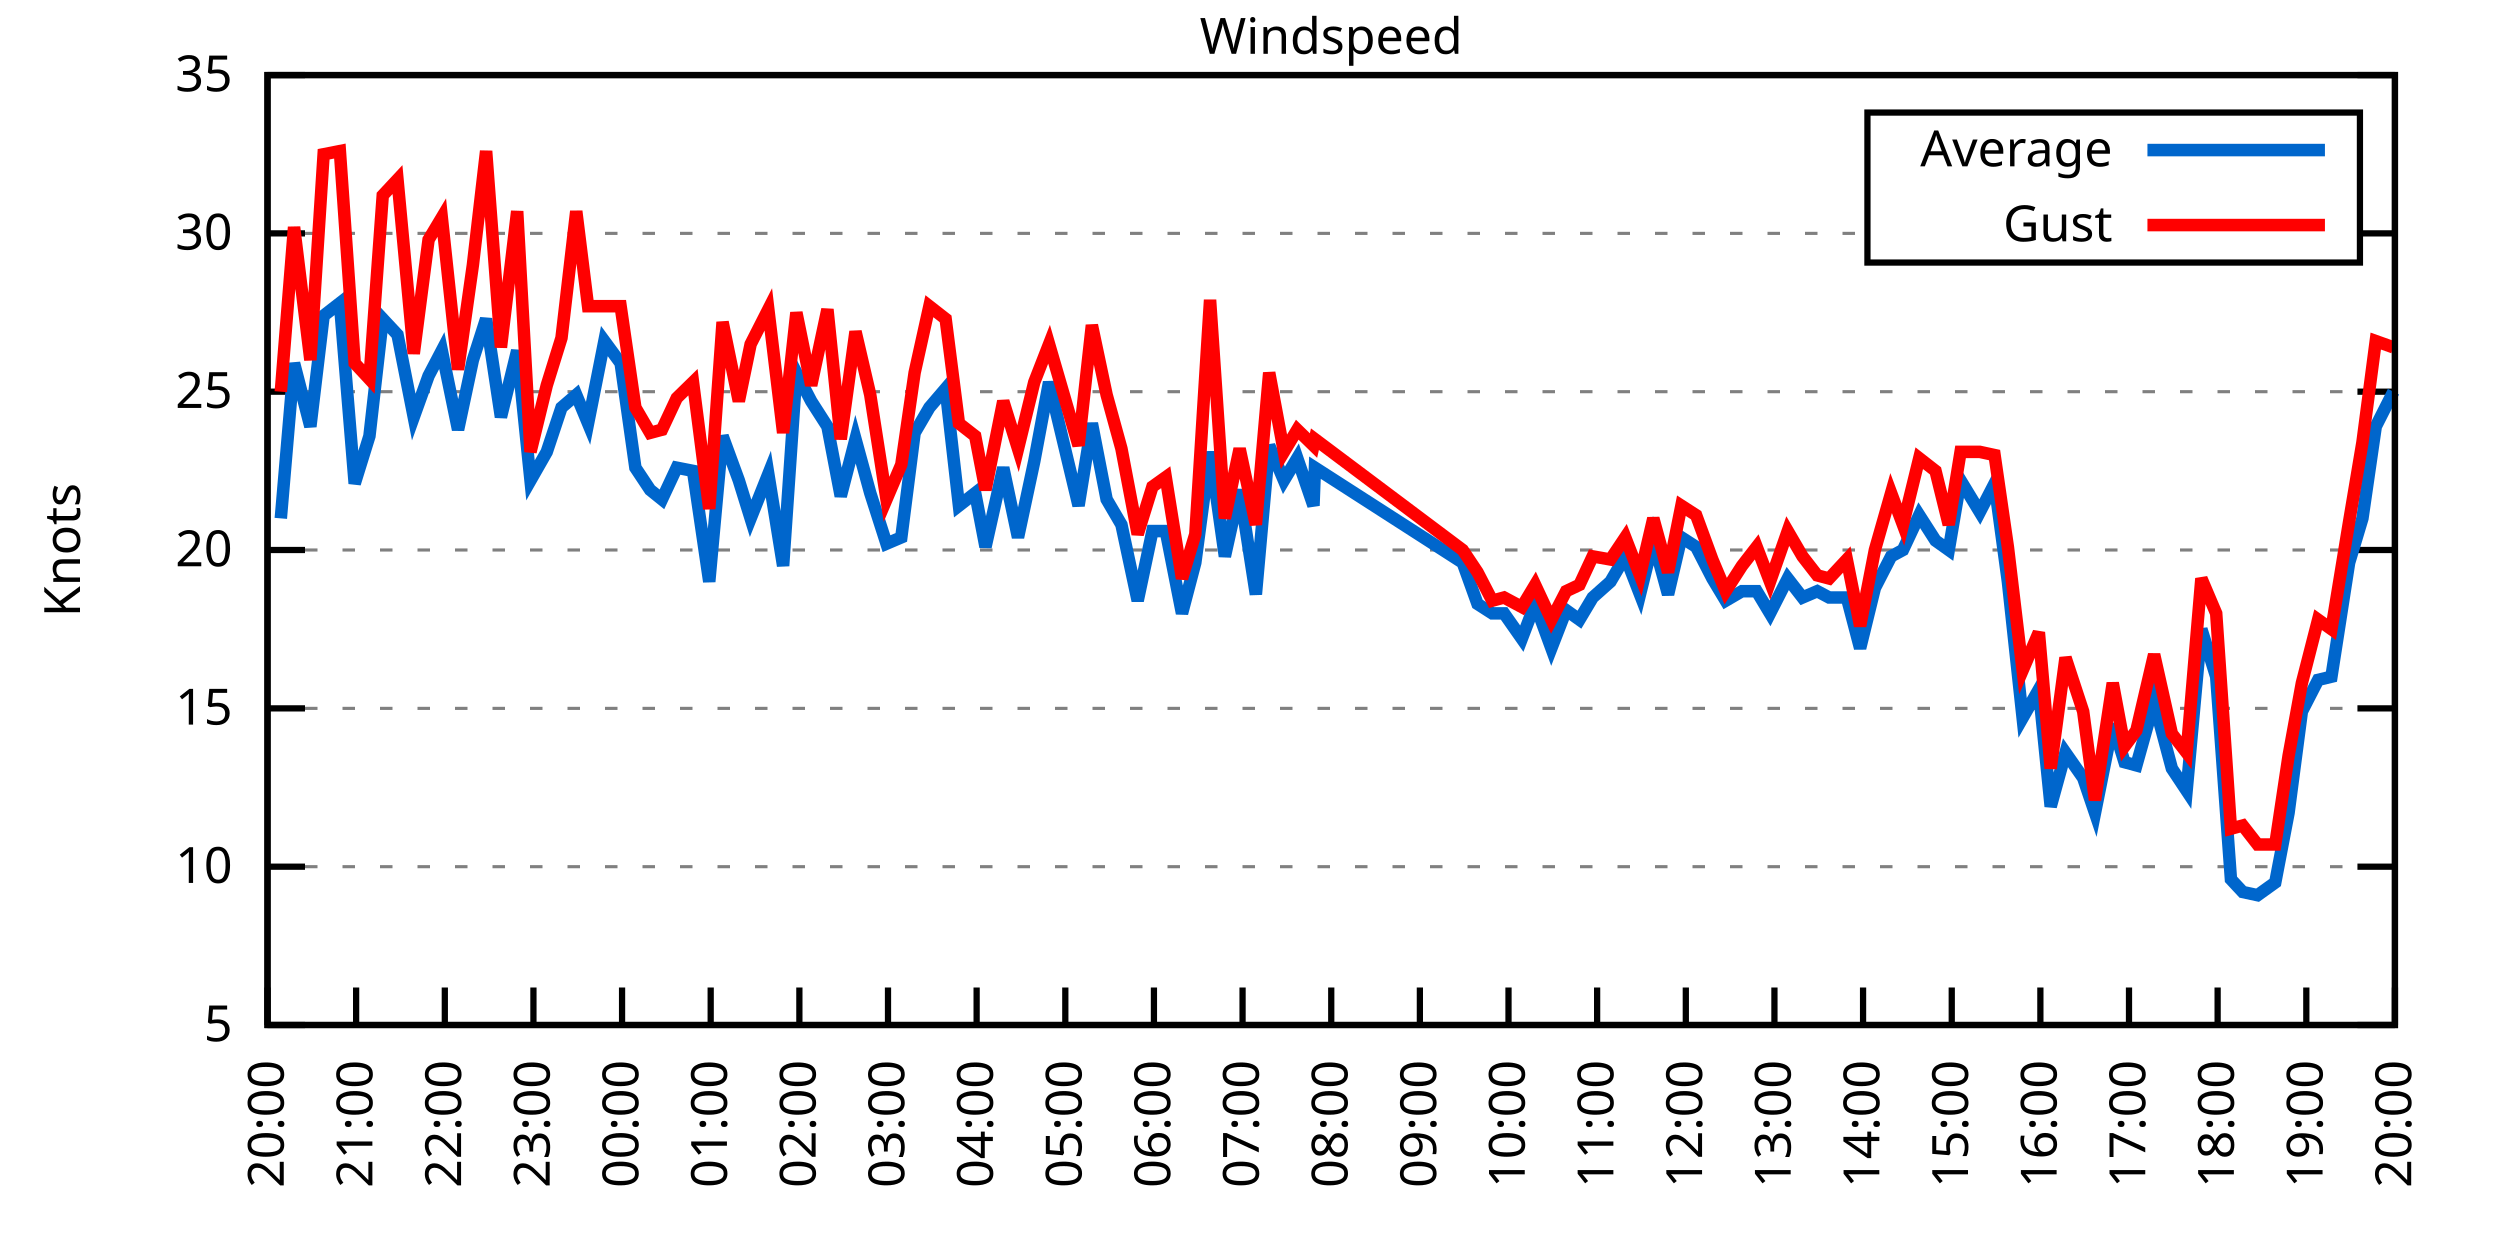
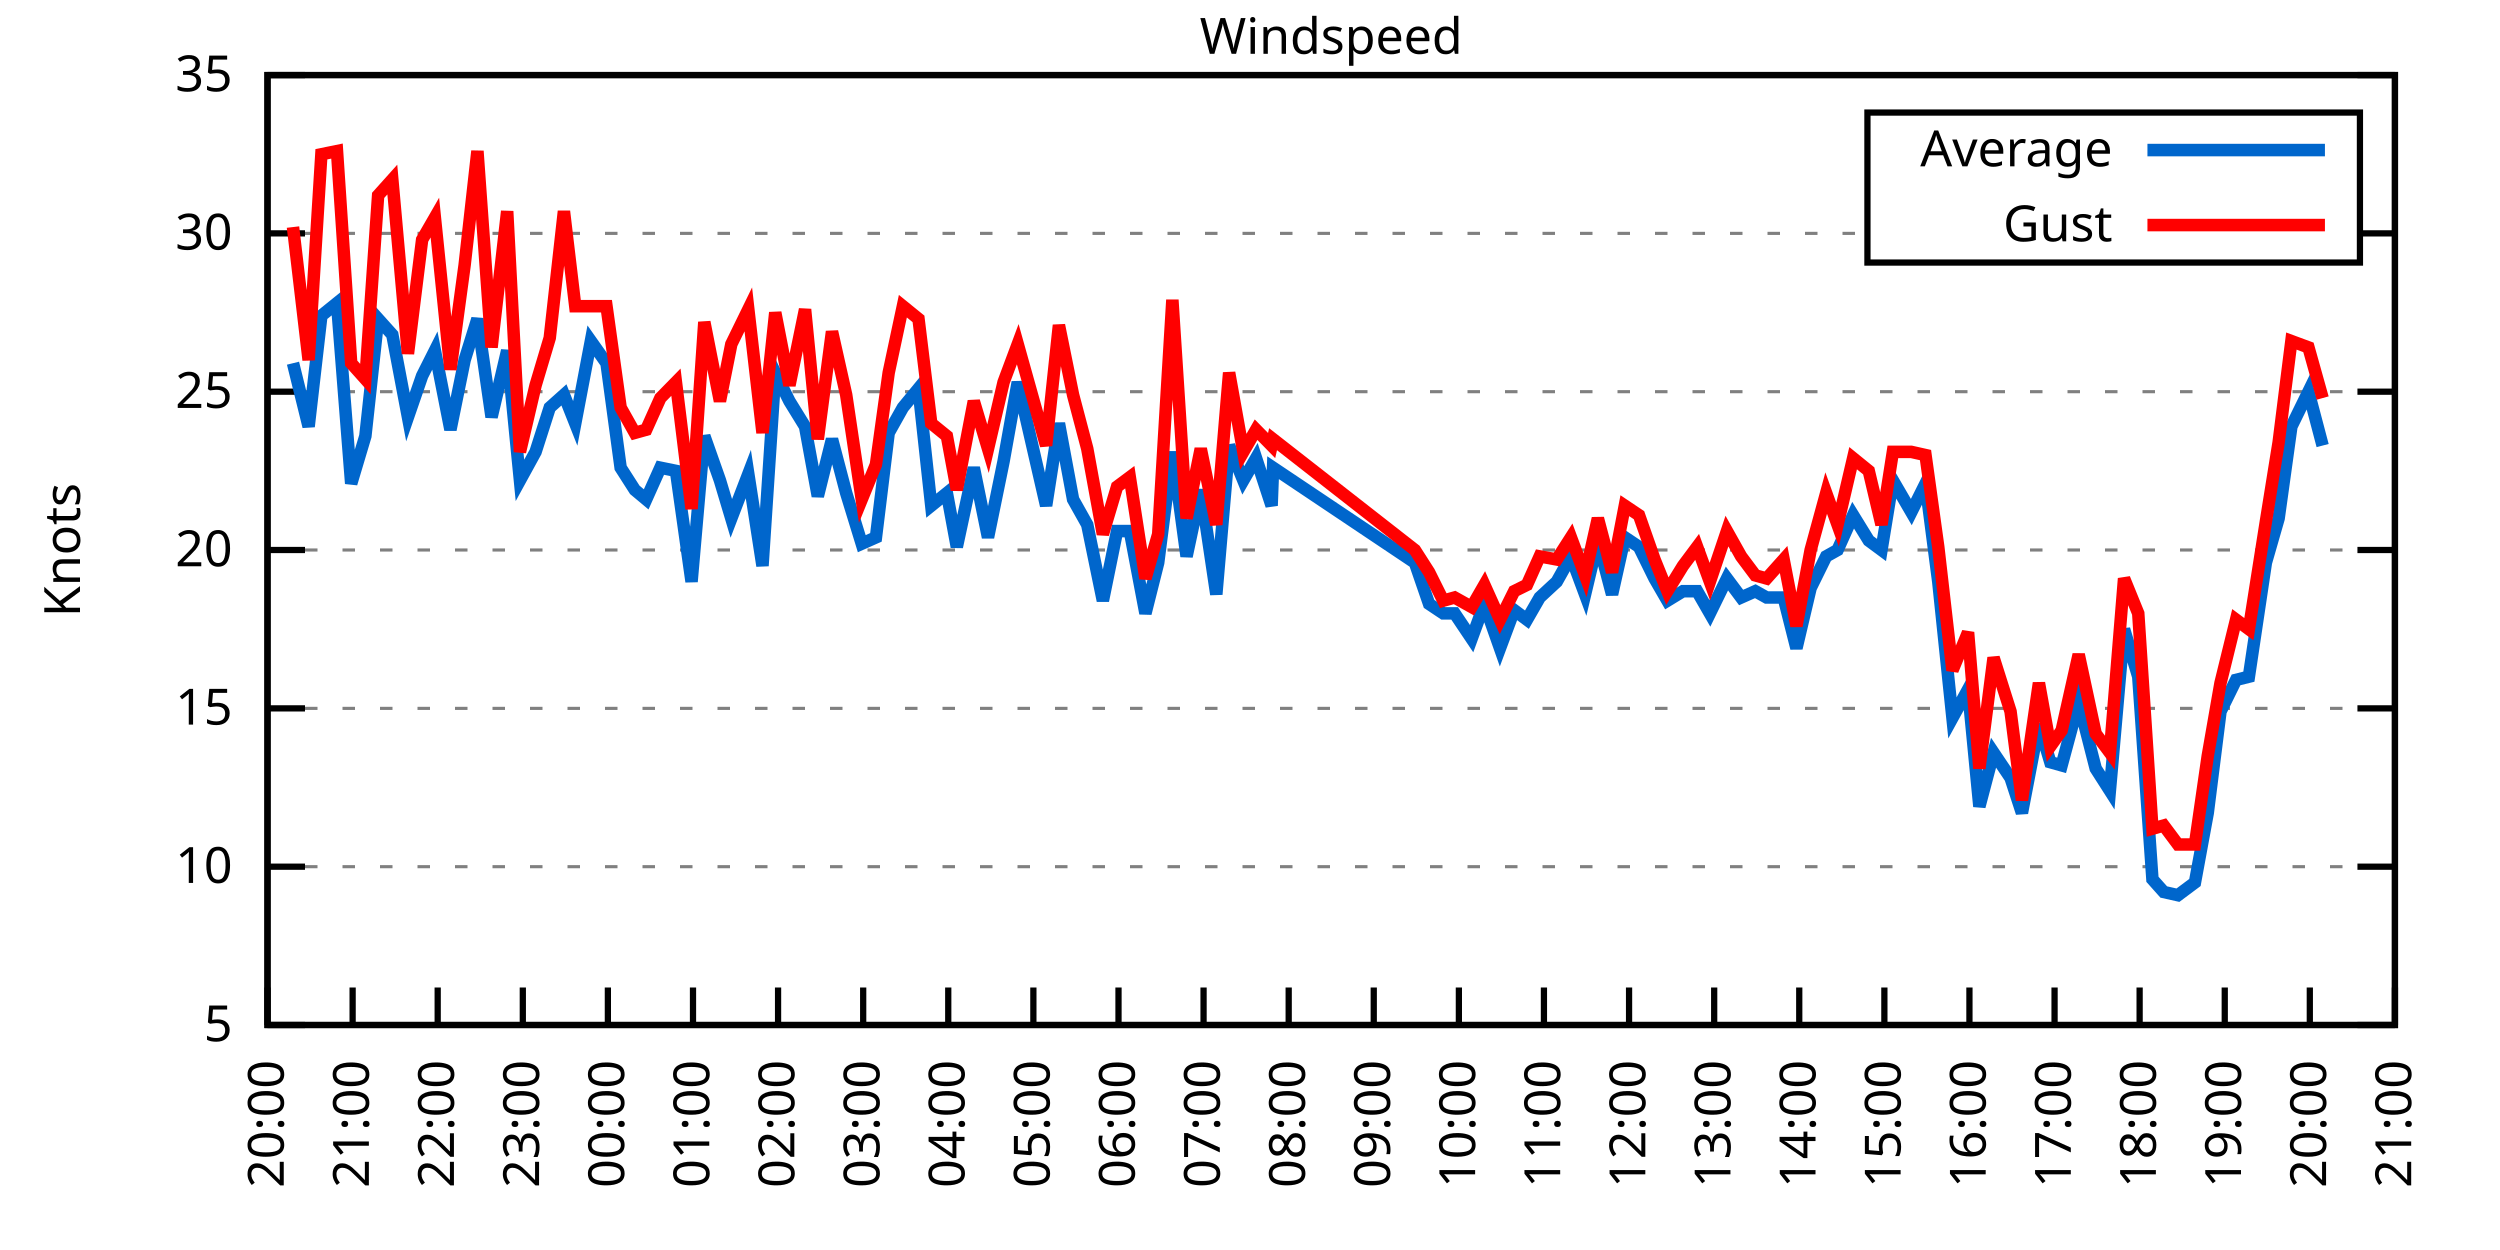
<svg xmlns="http://www.w3.org/2000/svg" xmlns:xlink="http://www.w3.org/1999/xlink" width="400" height="200" viewBox="0 0 400 200">
  <g id="gnuplot_canvas">
    <rect x="0" y="0" width="400" height="200" fill="none" />
    <defs>
      <circle id="gpDot" r="0.5" stroke-width="0.5" stroke="currentColor" />
      <path id="gpPt0" stroke-width="0.333" stroke="currentColor" d="M-1,0 h2 M0,-1 v2" />
      <path id="gpPt1" stroke-width="0.333" stroke="currentColor" d="M-1,-1 L1,1 M1,-1 L-1,1" />
      <path id="gpPt2" stroke-width="0.333" stroke="currentColor" d="M-1,0 L1,0 M0,-1 L0,1 M-1,-1 L1,1 M-1,1 L1,-1" />
      <rect id="gpPt3" stroke-width="0.333" stroke="currentColor" x="-1" y="-1" width="2" height="2" />
      <rect id="gpPt4" stroke-width="0.333" stroke="currentColor" fill="currentColor" x="-1" y="-1" width="2" height="2" />
      <circle id="gpPt5" stroke-width="0.333" stroke="currentColor" cx="0" cy="0" r="1" />
      <use xlink:href="#gpPt5" id="gpPt6" fill="currentColor" stroke="none" />
      <path id="gpPt7" stroke-width="0.333" stroke="currentColor" d="M0,-1.33 L-1.33,0.67 L1.33,0.67 z" />
      <use xlink:href="#gpPt7" id="gpPt8" fill="currentColor" stroke="none" />
      <use xlink:href="#gpPt7" id="gpPt9" stroke="currentColor" transform="rotate(180)" />
      <use xlink:href="#gpPt9" id="gpPt10" fill="currentColor" stroke="none" />
      <use xlink:href="#gpPt3" id="gpPt11" stroke="currentColor" transform="rotate(45)" />
      <use xlink:href="#gpPt11" id="gpPt12" fill="currentColor" stroke="none" />
      <path id="gpPt13" stroke-width="0.333" stroke="currentColor" d="M0,1.330 L1.265,0.411 L0.782,-1.067 L-0.782,-1.076 L-1.265,0.411 z" />
      <use xlink:href="#gpPt13" id="gpPt14" fill="currentColor" stroke="none" />
      <filter id="textbox" filterUnits="objectBoundingBox" x="0" y="0" height="1" width="1">
        <feFlood flood-color="white" flood-opacity="1" result="bgnd" />
        <feComposite in="SourceGraphic" in2="bgnd" operator="atop" />
      </filter>
      <filter id="greybox" filterUnits="objectBoundingBox" x="0" y="0" height="1" width="1">
        <feFlood flood-color="lightgrey" flood-opacity="1" result="grey" />
        <feComposite in="SourceGraphic" in2="grey" operator="atop" />
      </filter>
    </defs>
    <g fill="none" color="white" stroke="currentColor" stroke-width="1.00" stroke-linecap="butt" stroke-linejoin="miter">
</g>
    <g fill="none" color="black" stroke="currentColor" stroke-width="1.00" stroke-linecap="butt" stroke-linejoin="miter">
      <g stroke="none" shape-rendering="crispEdges">
        <polygon fill="rgb(255, 255, 255)" points="42.80,164.00 383.18,164.00 383.18,12.02 42.80,12.02 " />
      </g>
    </g>
    <g fill="none" color="black" stroke="currentColor" stroke-width="1.00" stroke-linecap="butt" stroke-linejoin="miter">
</g>
    <g fill="none" color="black" stroke="black" stroke-width="0.50" stroke-linecap="butt" stroke-linejoin="miter">
</g>
    <g fill="none" color="gray" stroke="currentColor" stroke-width="0.50" stroke-linecap="butt" stroke-linejoin="miter">
      <path stroke="gray" stroke-dasharray="2,4" class="gridline" d="M42.80,164.00 L383.19,164.00  " />
    </g>
    <g fill="none" color="gray" stroke="gray" stroke-width="1.00" stroke-linecap="butt" stroke-linejoin="miter">
</g>
    <g fill="none" color="black" stroke="currentColor" stroke-width="1.00" stroke-linecap="butt" stroke-linejoin="miter">
      <path stroke="black" d="M42.80,164.00 L48.80,164.00 M383.19,164.00 L377.19,164.00  " />
      <g transform="translate(37.20,166.60)" stroke="none" fill="black" font-family="Sans" font-size="8.00" text-anchor="end">
        <text>
          <tspan font-family="Sans"> 5</tspan>
        </text>
      </g>
    </g>
    <g fill="none" color="black" stroke="currentColor" stroke-width="1.00" stroke-linecap="butt" stroke-linejoin="miter">
</g>
    <g fill="none" color="black" stroke="black" stroke-width="0.50" stroke-linecap="butt" stroke-linejoin="miter">
</g>
    <g fill="none" color="gray" stroke="currentColor" stroke-width="0.50" stroke-linecap="butt" stroke-linejoin="miter">
      <path stroke="gray" stroke-dasharray="2,4" class="gridline" d="M42.80,138.67 L383.19,138.67  " />
    </g>
    <g fill="none" color="gray" stroke="gray" stroke-width="1.00" stroke-linecap="butt" stroke-linejoin="miter">
</g>
    <g fill="none" color="black" stroke="currentColor" stroke-width="1.00" stroke-linecap="butt" stroke-linejoin="miter">
      <path stroke="black" d="M42.80,138.67 L48.80,138.67 M383.19,138.67 L377.19,138.67  " />
      <g transform="translate(37.20,141.27)" stroke="none" fill="black" font-family="Sans" font-size="8.00" text-anchor="end">
        <text>
          <tspan font-family="Sans"> 10</tspan>
        </text>
      </g>
    </g>
    <g fill="none" color="black" stroke="currentColor" stroke-width="1.00" stroke-linecap="butt" stroke-linejoin="miter">
</g>
    <g fill="none" color="black" stroke="black" stroke-width="0.50" stroke-linecap="butt" stroke-linejoin="miter">
</g>
    <g fill="none" color="gray" stroke="currentColor" stroke-width="0.50" stroke-linecap="butt" stroke-linejoin="miter">
      <path stroke="gray" stroke-dasharray="2,4" class="gridline" d="M42.80,113.34 L383.19,113.34  " />
    </g>
    <g fill="none" color="gray" stroke="gray" stroke-width="1.00" stroke-linecap="butt" stroke-linejoin="miter">
</g>
    <g fill="none" color="black" stroke="currentColor" stroke-width="1.00" stroke-linecap="butt" stroke-linejoin="miter">
      <path stroke="black" d="M42.80,113.34 L48.80,113.34 M383.19,113.34 L377.19,113.34  " />
      <g transform="translate(37.20,115.94)" stroke="none" fill="black" font-family="Sans" font-size="8.00" text-anchor="end">
        <text>
          <tspan font-family="Sans"> 15</tspan>
        </text>
      </g>
    </g>
    <g fill="none" color="black" stroke="currentColor" stroke-width="1.00" stroke-linecap="butt" stroke-linejoin="miter">
</g>
    <g fill="none" color="black" stroke="black" stroke-width="0.50" stroke-linecap="butt" stroke-linejoin="miter">
</g>
    <g fill="none" color="gray" stroke="currentColor" stroke-width="0.50" stroke-linecap="butt" stroke-linejoin="miter">
      <path stroke="gray" stroke-dasharray="2,4" class="gridline" d="M42.80,88.00 L383.19,88.00  " />
    </g>
    <g fill="none" color="gray" stroke="gray" stroke-width="1.00" stroke-linecap="butt" stroke-linejoin="miter">
</g>
    <g fill="none" color="black" stroke="currentColor" stroke-width="1.00" stroke-linecap="butt" stroke-linejoin="miter">
      <path stroke="black" d="M42.80,88.00 L48.80,88.00 M383.19,88.00 L377.19,88.00  " />
      <g transform="translate(37.20,90.60)" stroke="none" fill="black" font-family="Sans" font-size="8.00" text-anchor="end">
        <text>
          <tspan font-family="Sans"> 20</tspan>
        </text>
      </g>
    </g>
    <g fill="none" color="black" stroke="currentColor" stroke-width="1.00" stroke-linecap="butt" stroke-linejoin="miter">
</g>
    <g fill="none" color="black" stroke="black" stroke-width="0.50" stroke-linecap="butt" stroke-linejoin="miter">
</g>
    <g fill="none" color="gray" stroke="currentColor" stroke-width="0.50" stroke-linecap="butt" stroke-linejoin="miter">
      <path stroke="gray" stroke-dasharray="2,4" class="gridline" d="M42.80,62.67 L383.19,62.67  " />
    </g>
    <g fill="none" color="gray" stroke="gray" stroke-width="1.00" stroke-linecap="butt" stroke-linejoin="miter">
</g>
    <g fill="none" color="black" stroke="currentColor" stroke-width="1.00" stroke-linecap="butt" stroke-linejoin="miter">
      <path stroke="black" d="M42.80,62.67 L48.80,62.67 M383.19,62.67 L377.19,62.67  " />
      <g transform="translate(37.20,65.27)" stroke="none" fill="black" font-family="Sans" font-size="8.00" text-anchor="end">
        <text>
          <tspan font-family="Sans"> 25</tspan>
        </text>
      </g>
    </g>
    <g fill="none" color="black" stroke="currentColor" stroke-width="1.00" stroke-linecap="butt" stroke-linejoin="miter">
</g>
    <g fill="none" color="black" stroke="black" stroke-width="0.50" stroke-linecap="butt" stroke-linejoin="miter">
</g>
    <g fill="none" color="gray" stroke="currentColor" stroke-width="0.50" stroke-linecap="butt" stroke-linejoin="miter">
      <path stroke="gray" stroke-dasharray="2,4" class="gridline" d="M42.80,37.34 L298.79,37.34 M377.59,37.34 L383.19,37.34  " />
    </g>
    <g fill="none" color="gray" stroke="gray" stroke-width="1.00" stroke-linecap="butt" stroke-linejoin="miter">
</g>
    <g fill="none" color="black" stroke="currentColor" stroke-width="1.00" stroke-linecap="butt" stroke-linejoin="miter">
      <path stroke="black" d="M42.80,37.34 L48.80,37.34 M383.19,37.34 L377.19,37.34  " />
      <g transform="translate(37.20,39.94)" stroke="none" fill="black" font-family="Sans" font-size="8.00" text-anchor="end">
        <text>
          <tspan font-family="Sans"> 30</tspan>
        </text>
      </g>
    </g>
    <g fill="none" color="black" stroke="currentColor" stroke-width="1.00" stroke-linecap="butt" stroke-linejoin="miter">
</g>
    <g fill="none" color="black" stroke="black" stroke-width="0.50" stroke-linecap="butt" stroke-linejoin="miter">
</g>
    <g fill="none" color="gray" stroke="currentColor" stroke-width="0.50" stroke-linecap="butt" stroke-linejoin="miter">
      <path stroke="gray" stroke-dasharray="2,4" class="gridline" d="M42.80,12.01 L383.19,12.01  " />
    </g>
    <g fill="none" color="gray" stroke="gray" stroke-width="1.00" stroke-linecap="butt" stroke-linejoin="miter">
</g>
    <g fill="none" color="black" stroke="currentColor" stroke-width="1.00" stroke-linecap="butt" stroke-linejoin="miter">
      <path stroke="black" d="M42.80,12.01 L48.80,12.01 M383.19,12.01 L377.19,12.01  " />
      <g transform="translate(37.20,14.61)" stroke="none" fill="black" font-family="Sans" font-size="8.00" text-anchor="end">
        <text>
          <tspan font-family="Sans"> 35</tspan>
        </text>
      </g>
    </g>
    <g fill="none" color="black" stroke="currentColor" stroke-width="1.00" stroke-linecap="butt" stroke-linejoin="miter">
      <path stroke="black" d="M42.80,164.00 L42.80,158.00  " />
      <g transform="translate(45.40,169.60) rotate(270.00)" stroke="none" fill="black" font-family="Sans" font-size="8.00" text-anchor="end">
        <text>
          <tspan font-family="Sans">20:00</tspan>
        </text>
      </g>
    </g>
    <g fill="none" color="black" stroke="currentColor" stroke-width="1.00" stroke-linecap="butt" stroke-linejoin="miter">
-       <path stroke="black" d="M56.98,164.00 L56.98,158.00  " />
-       <g transform="translate(59.58,169.60) rotate(270.00)" stroke="none" fill="black" font-family="Sans" font-size="8.00" text-anchor="end">
+       <path stroke="black" d="M56.42,164.00 L56.42,158.00  " />
+       <g transform="translate(59.02,169.60) rotate(270.00)" stroke="none" fill="black" font-family="Sans" font-size="8.00" text-anchor="end">
        <text>
          <tspan font-family="Sans">21:00</tspan>
        </text>
      </g>
    </g>
    <g fill="none" color="black" stroke="currentColor" stroke-width="1.00" stroke-linecap="butt" stroke-linejoin="miter">
-       <path stroke="black" d="M71.17,164.00 L71.17,158.00  " />
-       <g transform="translate(73.77,169.60) rotate(270.00)" stroke="none" fill="black" font-family="Sans" font-size="8.00" text-anchor="end">
+       <path stroke="black" d="M70.03,164.00 L70.03,158.00  " />
+       <g transform="translate(72.63,169.60) rotate(270.00)" stroke="none" fill="black" font-family="Sans" font-size="8.00" text-anchor="end">
        <text>
          <tspan font-family="Sans">22:00</tspan>
        </text>
      </g>
    </g>
    <g fill="none" color="black" stroke="currentColor" stroke-width="1.00" stroke-linecap="butt" stroke-linejoin="miter">
-       <path stroke="black" d="M85.35,164.00 L85.35,158.00  " />
-       <g transform="translate(87.95,169.60) rotate(270.00)" stroke="none" fill="black" font-family="Sans" font-size="8.00" text-anchor="end">
+       <path stroke="black" d="M83.65,164.00 L83.65,158.00  " />
+       <g transform="translate(86.25,169.60) rotate(270.00)" stroke="none" fill="black" font-family="Sans" font-size="8.00" text-anchor="end">
        <text>
          <tspan font-family="Sans">23:00</tspan>
        </text>
      </g>
    </g>
    <g fill="none" color="black" stroke="currentColor" stroke-width="1.00" stroke-linecap="butt" stroke-linejoin="miter">
-       <path stroke="black" d="M99.53,164.00 L99.53,158.00  " />
-       <g transform="translate(102.13,169.60) rotate(270.00)" stroke="none" fill="black" font-family="Sans" font-size="8.00" text-anchor="end">
+       <path stroke="black" d="M97.26,164.00 L97.26,158.00  " />
+       <g transform="translate(99.86,169.60) rotate(270.00)" stroke="none" fill="black" font-family="Sans" font-size="8.00" text-anchor="end">
        <text>
          <tspan font-family="Sans">00:00</tspan>
        </text>
      </g>
    </g>
    <g fill="none" color="black" stroke="currentColor" stroke-width="1.00" stroke-linecap="butt" stroke-linejoin="miter">
-       <path stroke="black" d="M113.71,164.00 L113.71,158.00  " />
-       <g transform="translate(116.31,169.60) rotate(270.00)" stroke="none" fill="black" font-family="Sans" font-size="8.00" text-anchor="end">
+       <path stroke="black" d="M110.88,164.00 L110.88,158.00  " />
+       <g transform="translate(113.48,169.60) rotate(270.00)" stroke="none" fill="black" font-family="Sans" font-size="8.00" text-anchor="end">
        <text>
          <tspan font-family="Sans">01:00</tspan>
        </text>
      </g>
    </g>
    <g fill="none" color="black" stroke="currentColor" stroke-width="1.00" stroke-linecap="butt" stroke-linejoin="miter">
-       <path stroke="black" d="M127.90,164.00 L127.90,158.00  " />
-       <g transform="translate(130.50,169.60) rotate(270.00)" stroke="none" fill="black" font-family="Sans" font-size="8.00" text-anchor="end">
+       <path stroke="black" d="M124.49,164.00 L124.49,158.00  " />
+       <g transform="translate(127.09,169.60) rotate(270.00)" stroke="none" fill="black" font-family="Sans" font-size="8.00" text-anchor="end">
        <text>
          <tspan font-family="Sans">02:00</tspan>
        </text>
      </g>
    </g>
    <g fill="none" color="black" stroke="currentColor" stroke-width="1.00" stroke-linecap="butt" stroke-linejoin="miter">
-       <path stroke="black" d="M142.08,164.00 L142.08,158.00  " />
-       <g transform="translate(144.68,169.60) rotate(270.00)" stroke="none" fill="black" font-family="Sans" font-size="8.00" text-anchor="end">
+       <path stroke="black" d="M138.11,164.00 L138.11,158.00  " />
+       <g transform="translate(140.71,169.60) rotate(270.00)" stroke="none" fill="black" font-family="Sans" font-size="8.00" text-anchor="end">
        <text>
          <tspan font-family="Sans">03:00</tspan>
        </text>
      </g>
    </g>
    <g fill="none" color="black" stroke="currentColor" stroke-width="1.00" stroke-linecap="butt" stroke-linejoin="miter">
-       <path stroke="black" d="M156.26,164.00 L156.26,158.00  " />
-       <g transform="translate(158.86,169.60) rotate(270.00)" stroke="none" fill="black" font-family="Sans" font-size="8.00" text-anchor="end">
+       <path stroke="black" d="M151.72,164.00 L151.72,158.00  " />
+       <g transform="translate(154.32,169.60) rotate(270.00)" stroke="none" fill="black" font-family="Sans" font-size="8.00" text-anchor="end">
        <text>
          <tspan font-family="Sans">04:00</tspan>
        </text>
      </g>
    </g>
    <g fill="none" color="black" stroke="currentColor" stroke-width="1.00" stroke-linecap="butt" stroke-linejoin="miter">
-       <path stroke="black" d="M170.45,164.00 L170.45,158.00  " />
-       <g transform="translate(173.05,169.60) rotate(270.00)" stroke="none" fill="black" font-family="Sans" font-size="8.00" text-anchor="end">
+       <path stroke="black" d="M165.34,164.00 L165.34,158.00  " />
+       <g transform="translate(167.94,169.60) rotate(270.00)" stroke="none" fill="black" font-family="Sans" font-size="8.00" text-anchor="end">
        <text>
          <tspan font-family="Sans">05:00</tspan>
        </text>
      </g>
    </g>
    <g fill="none" color="black" stroke="currentColor" stroke-width="1.00" stroke-linecap="butt" stroke-linejoin="miter">
-       <path stroke="black" d="M184.63,164.00 L184.63,158.00  " />
-       <g transform="translate(187.23,169.60) rotate(270.00)" stroke="none" fill="black" font-family="Sans" font-size="8.00" text-anchor="end">
+       <path stroke="black" d="M178.96,164.00 L178.96,158.00  " />
+       <g transform="translate(181.56,169.60) rotate(270.00)" stroke="none" fill="black" font-family="Sans" font-size="8.00" text-anchor="end">
        <text>
          <tspan font-family="Sans">06:00</tspan>
        </text>
      </g>
    </g>
    <g fill="none" color="black" stroke="currentColor" stroke-width="1.00" stroke-linecap="butt" stroke-linejoin="miter">
-       <path stroke="black" d="M198.81,164.00 L198.81,158.00  " />
-       <g transform="translate(201.41,169.60) rotate(270.00)" stroke="none" fill="black" font-family="Sans" font-size="8.00" text-anchor="end">
+       <path stroke="black" d="M192.57,164.00 L192.57,158.00  " />
+       <g transform="translate(195.17,169.60) rotate(270.00)" stroke="none" fill="black" font-family="Sans" font-size="8.00" text-anchor="end">
        <text>
          <tspan font-family="Sans">07:00</tspan>
        </text>
      </g>
    </g>
    <g fill="none" color="black" stroke="currentColor" stroke-width="1.00" stroke-linecap="butt" stroke-linejoin="miter">
-       <path stroke="black" d="M213.00,164.00 L213.00,158.00  " />
-       <g transform="translate(215.60,169.60) rotate(270.00)" stroke="none" fill="black" font-family="Sans" font-size="8.00" text-anchor="end">
+       <path stroke="black" d="M206.19,164.00 L206.19,158.00  " />
+       <g transform="translate(208.79,169.60) rotate(270.00)" stroke="none" fill="black" font-family="Sans" font-size="8.00" text-anchor="end">
        <text>
          <tspan font-family="Sans">08:00</tspan>
        </text>
      </g>
    </g>
    <g fill="none" color="black" stroke="currentColor" stroke-width="1.00" stroke-linecap="butt" stroke-linejoin="miter">
-       <path stroke="black" d="M227.18,164.00 L227.18,158.00  " />
-       <g transform="translate(229.78,169.60) rotate(270.00)" stroke="none" fill="black" font-family="Sans" font-size="8.00" text-anchor="end">
+       <path stroke="black" d="M219.80,164.00 L219.80,158.00  " />
+       <g transform="translate(222.40,169.60) rotate(270.00)" stroke="none" fill="black" font-family="Sans" font-size="8.00" text-anchor="end">
        <text>
          <tspan font-family="Sans">09:00</tspan>
        </text>
      </g>
    </g>
    <g fill="none" color="black" stroke="currentColor" stroke-width="1.00" stroke-linecap="butt" stroke-linejoin="miter">
-       <path stroke="black" d="M241.36,164.00 L241.36,158.00  " />
-       <g transform="translate(243.96,169.60) rotate(270.00)" stroke="none" fill="black" font-family="Sans" font-size="8.00" text-anchor="end">
+       <path stroke="black" d="M233.42,164.00 L233.42,158.00  " />
+       <g transform="translate(236.02,169.60) rotate(270.00)" stroke="none" fill="black" font-family="Sans" font-size="8.00" text-anchor="end">
        <text>
          <tspan font-family="Sans">10:00</tspan>
        </text>
      </g>
    </g>
    <g fill="none" color="black" stroke="currentColor" stroke-width="1.00" stroke-linecap="butt" stroke-linejoin="miter">
-       <path stroke="black" d="M255.54,164.00 L255.54,158.00  " />
-       <g transform="translate(258.14,169.60) rotate(270.00)" stroke="none" fill="black" font-family="Sans" font-size="8.00" text-anchor="end">
+       <path stroke="black" d="M247.03,164.00 L247.03,158.00  " />
+       <g transform="translate(249.63,169.60) rotate(270.00)" stroke="none" fill="black" font-family="Sans" font-size="8.00" text-anchor="end">
        <text>
          <tspan font-family="Sans">11:00</tspan>
        </text>
      </g>
    </g>
    <g fill="none" color="black" stroke="currentColor" stroke-width="1.00" stroke-linecap="butt" stroke-linejoin="miter">
-       <path stroke="black" d="M269.73,164.00 L269.73,158.00  " />
-       <g transform="translate(272.33,169.60) rotate(270.00)" stroke="none" fill="black" font-family="Sans" font-size="8.00" text-anchor="end">
+       <path stroke="black" d="M260.65,164.00 L260.65,158.00  " />
+       <g transform="translate(263.25,169.60) rotate(270.00)" stroke="none" fill="black" font-family="Sans" font-size="8.00" text-anchor="end">
        <text>
          <tspan font-family="Sans">12:00</tspan>
        </text>
      </g>
    </g>
    <g fill="none" color="black" stroke="currentColor" stroke-width="1.00" stroke-linecap="butt" stroke-linejoin="miter">
-       <path stroke="black" d="M283.91,164.00 L283.91,158.00  " />
-       <g transform="translate(286.51,169.60) rotate(270.00)" stroke="none" fill="black" font-family="Sans" font-size="8.00" text-anchor="end">
+       <path stroke="black" d="M274.27,164.00 L274.27,158.00  " />
+       <g transform="translate(276.87,169.60) rotate(270.00)" stroke="none" fill="black" font-family="Sans" font-size="8.00" text-anchor="end">
        <text>
          <tspan font-family="Sans">13:00</tspan>
        </text>
      </g>
    </g>
    <g fill="none" color="black" stroke="currentColor" stroke-width="1.00" stroke-linecap="butt" stroke-linejoin="miter">
-       <path stroke="black" d="M298.09,164.00 L298.09,158.00  " />
-       <g transform="translate(300.69,169.60) rotate(270.00)" stroke="none" fill="black" font-family="Sans" font-size="8.00" text-anchor="end">
+       <path stroke="black" d="M287.88,164.00 L287.88,158.00  " />
+       <g transform="translate(290.48,169.60) rotate(270.00)" stroke="none" fill="black" font-family="Sans" font-size="8.00" text-anchor="end">
        <text>
          <tspan font-family="Sans">14:00</tspan>
        </text>
      </g>
    </g>
    <g fill="none" color="black" stroke="currentColor" stroke-width="1.00" stroke-linecap="butt" stroke-linejoin="miter">
-       <path stroke="black" d="M312.28,164.00 L312.28,158.00  " />
-       <g transform="translate(314.88,169.60) rotate(270.00)" stroke="none" fill="black" font-family="Sans" font-size="8.00" text-anchor="end">
+       <path stroke="black" d="M301.50,164.00 L301.50,158.00  " />
+       <g transform="translate(304.10,169.60) rotate(270.00)" stroke="none" fill="black" font-family="Sans" font-size="8.00" text-anchor="end">
        <text>
          <tspan font-family="Sans">15:00</tspan>
        </text>
      </g>
    </g>
    <g fill="none" color="black" stroke="currentColor" stroke-width="1.00" stroke-linecap="butt" stroke-linejoin="miter">
-       <path stroke="black" d="M326.46,164.00 L326.46,158.00  " />
-       <g transform="translate(329.06,169.60) rotate(270.00)" stroke="none" fill="black" font-family="Sans" font-size="8.00" text-anchor="end">
+       <path stroke="black" d="M315.11,164.00 L315.11,158.00  " />
+       <g transform="translate(317.71,169.60) rotate(270.00)" stroke="none" fill="black" font-family="Sans" font-size="8.00" text-anchor="end">
        <text>
          <tspan font-family="Sans">16:00</tspan>
        </text>
      </g>
    </g>
    <g fill="none" color="black" stroke="currentColor" stroke-width="1.00" stroke-linecap="butt" stroke-linejoin="miter">
-       <path stroke="black" d="M340.64,164.00 L340.64,158.00  " />
-       <g transform="translate(343.24,169.60) rotate(270.00)" stroke="none" fill="black" font-family="Sans" font-size="8.00" text-anchor="end">
+       <path stroke="black" d="M328.73,164.00 L328.73,158.00  " />
+       <g transform="translate(331.33,169.60) rotate(270.00)" stroke="none" fill="black" font-family="Sans" font-size="8.00" text-anchor="end">
        <text>
          <tspan font-family="Sans">17:00</tspan>
        </text>
      </g>
    </g>
    <g fill="none" color="black" stroke="currentColor" stroke-width="1.00" stroke-linecap="butt" stroke-linejoin="miter">
-       <path stroke="black" d="M354.82,164.00 L354.82,158.00  " />
-       <g transform="translate(357.42,169.60) rotate(270.00)" stroke="none" fill="black" font-family="Sans" font-size="8.00" text-anchor="end">
+       <path stroke="black" d="M342.34,164.00 L342.34,158.00  " />
+       <g transform="translate(344.94,169.60) rotate(270.00)" stroke="none" fill="black" font-family="Sans" font-size="8.00" text-anchor="end">
        <text>
          <tspan font-family="Sans">18:00</tspan>
        </text>
      </g>
    </g>
    <g fill="none" color="black" stroke="currentColor" stroke-width="1.00" stroke-linecap="butt" stroke-linejoin="miter">
-       <path stroke="black" d="M369.01,164.00 L369.01,158.00  " />
-       <g transform="translate(371.61,169.60) rotate(270.00)" stroke="none" fill="black" font-family="Sans" font-size="8.00" text-anchor="end">
+       <path stroke="black" d="M355.96,164.00 L355.96,158.00  " />
+       <g transform="translate(358.56,169.60) rotate(270.00)" stroke="none" fill="black" font-family="Sans" font-size="8.00" text-anchor="end">
        <text>
          <tspan font-family="Sans">19:00</tspan>
+         </text>
+       </g>
+     </g>
+     <g fill="none" color="black" stroke="currentColor" stroke-width="1.00" stroke-linecap="butt" stroke-linejoin="miter">
+       <path stroke="black" d="M369.57,164.00 L369.57,158.00  " />
+       <g transform="translate(372.17,169.60) rotate(270.00)" stroke="none" fill="black" font-family="Sans" font-size="8.00" text-anchor="end">
+         <text>
+           <tspan font-family="Sans">20:00</tspan>
        </text>
      </g>
    </g>
    <g fill="none" color="black" stroke="currentColor" stroke-width="1.00" stroke-linecap="butt" stroke-linejoin="miter">
      <path stroke="black" d="M383.19,164.00 L383.19,158.00  " />
      <g transform="translate(385.79,169.60) rotate(270.00)" stroke="none" fill="black" font-family="Sans" font-size="8.00" text-anchor="end">
        <text>
-           <tspan font-family="Sans">20:00</tspan>
+           <tspan font-family="Sans">21:00</tspan>
        </text>
      </g>
    </g>
    <g fill="none" color="black" stroke="currentColor" stroke-width="1.00" stroke-linecap="butt" stroke-linejoin="miter">
</g>
    <g fill="none" color="black" stroke="currentColor" stroke-width="1.00" stroke-linecap="butt" stroke-linejoin="miter">
      <path stroke="black" d="M42.80,12.01 L42.80,164.00 L383.19,164.00 L383.19,12.01 L42.80,12.01 Z  " />
    </g>
    <g fill="none" color="black" stroke="currentColor" stroke-width="1.00" stroke-linecap="butt" stroke-linejoin="miter">
</g>
    <g fill="none" color="black" stroke="currentColor" stroke-width="1.00" stroke-linecap="butt" stroke-linejoin="miter">
      <path stroke="black" d="M298.79,42.01 L298.79,18.01 L377.59,18.01 L377.59,42.01 L298.79,42.01 Z  " />
    </g>
    <g id="Windspeed_plot_1">
      <g fill="none" color="white" stroke="black" stroke-width="2.00" stroke-linecap="butt" stroke-linejoin="miter">
</g>
      <g fill="none" color="black" stroke="currentColor" stroke-width="2.00" stroke-linecap="butt" stroke-linejoin="miter">
        <g transform="translate(337.99,26.61)" stroke="none" fill="black" font-family="Sans" font-size="8.00" text-anchor="end">
          <text>
            <tspan font-family="Sans">Average</tspan>
          </text>
        </g>
      </g>
      <g fill="none" color="black" stroke="currentColor" stroke-width="2.00" stroke-linecap="butt" stroke-linejoin="miter">
-         <path stroke="rgb(  0, 102, 204)" d="M343.59,24.01 L371.99,24.01 M44.93,82.94 L47.05,58.11 L49.66,68.25 L51.78,50.51 L54.38,48.49 L56.75,77.37   L59.11,69.77 L61.24,51.02 L63.60,53.55 L66.20,66.73 L68.57,60.14 L70.69,56.09 L73.29,68.75 L75.66,57.61   L77.78,51.02 L80.15,66.73 L82.75,56.09 L84.88,76.86 L87.48,72.30 L89.84,65.21 L92.20,63.18 L94.09,67.74   L96.70,54.57 L99.30,58.11 L101.66,74.83 L104.02,78.38 L105.91,79.90 L108.28,74.83 L110.88,75.34 L113.48,93.07   L115.61,69.77 L118.21,76.86 L120.10,82.94 L122.93,75.85 L125.30,90.54 L127.42,59.63 L129.79,64.19 L132.39,68.25   L134.52,79.39 L136.88,70.27 L139.24,78.89 L141.84,86.99 L144.21,85.98 L146.34,69.26 L148.70,65.21 L151.30,62.17   L153.43,80.91 L156.03,78.89 L157.68,87.50 L160.52,74.83 L162.88,85.98 L165.48,73.82 L167.85,61.15 L172.57,80.91   L174.70,67.74 L177.06,79.90 L179.43,83.95 L182.03,96.11 L184.39,84.97 L186.52,84.97 L189.12,98.14 L191.25,90.03   L193.61,72.30 L195.98,89.02 L198.34,78.38 L200.94,95.10 L203.07,71.29 L205.43,76.86 L207.56,73.31 L210.16,80.91   L210.39,74.83 L234.03,90.03 L236.40,96.62 L238.76,98.14 L240.65,98.14 L243.49,102.19 L245.62,96.62 L248.22,103.71   L250.58,97.63 L252.71,99.15 L254.83,95.60 L257.67,93.07 L260.04,89.02 L262.40,95.10 L264.53,86.49 L266.89,95.10   L269.02,85.98 L271.38,87.50 L273.98,92.56 L276.11,96.11 L278.71,94.59 L281.07,94.59 L283.20,98.14 L286.04,92.56   L288.40,95.60 L290.76,94.59 L292.66,95.60 L295.49,95.60 L297.62,103.71 L299.98,94.08 L302.58,89.02 L304.47,88.00   L307.08,82.43 L309.68,86.49 L311.80,88.00 L313.69,76.86 L316.77,81.93 L319.13,77.37 L321.26,93.07 L323.62,114.86   L326.22,110.30 L328.11,129.04 L330.48,120.43 L333.31,124.48 L335.20,130.06 L338.04,115.87 L339.93,121.95 L341.82,122.46   L344.66,112.32 L347.50,122.96 L349.86,126.51 L352.22,100.67 L354.59,108.27 L356.95,140.69 L358.84,142.72 L361.21,143.23   L364.04,141.20 L366.17,130.06 L368.30,113.84 L370.90,108.78 L373.03,108.27 L375.86,90.03 L377.99,82.94 L380.12,68.25   L382.95,62.67  " />
+         <path stroke="rgb(  0, 102, 204)" d="M343.59,24.01 L371.99,24.01 M46.88,58.11 L49.38,68.25 L51.42,50.51 L53.92,48.49 L56.19,77.37 L58.46,69.77   L60.50,51.02 L62.77,53.55 L65.27,66.73 L67.54,60.14 L69.58,56.09 L72.07,68.75 L74.34,57.61 L76.39,51.02   L78.65,66.73 L81.15,56.09 L83.19,76.86 L85.69,72.30 L87.96,65.21 L90.23,63.18 L92.04,67.74 L94.54,54.57   L97.04,58.11 L99.30,74.83 L101.57,78.38 L103.39,79.90 L105.66,74.83 L108.15,75.34 L110.65,93.07 L112.69,69.77   L115.19,76.86 L117.01,82.94 L119.73,75.85 L122.00,90.54 L124.04,59.63 L126.31,64.19 L128.81,68.25 L130.85,79.39   L133.12,70.27 L135.39,78.89 L137.88,86.99 L140.15,85.98 L142.19,69.26 L144.46,65.21 L146.96,62.17 L149.00,80.91   L151.50,78.89 L153.09,87.50 L155.81,74.83 L158.08,85.98 L160.57,73.82 L162.84,61.15 L167.38,80.91 L169.43,67.74   L171.69,79.90 L173.96,83.95 L176.46,96.11 L178.73,84.97 L180.77,84.97 L183.27,98.14 L185.31,90.03 L187.58,72.30   L189.85,89.02 L192.12,78.38 L194.61,95.10 L196.66,71.29 L198.93,76.86 L200.97,73.31 L203.46,80.91 L203.69,74.83   L226.38,90.03 L228.65,96.62 L230.92,98.14 L232.74,98.14 L235.46,102.19 L237.50,96.62 L240.00,103.71 L242.27,97.63   L244.31,99.15 L246.35,95.60 L249.08,93.07 L251.35,89.02 L253.61,95.10 L255.66,86.49 L257.93,95.10 L259.97,85.98   L262.24,87.50 L264.73,92.56 L266.78,96.11 L269.27,94.59 L271.54,94.59 L273.58,98.14 L276.31,92.56 L278.58,95.60   L280.85,94.59 L282.66,95.60 L285.38,95.60 L287.43,103.71 L289.70,94.08 L292.19,89.02 L294.01,88.00 L296.50,82.43   L299.00,86.49 L301.04,88.00 L302.86,76.86 L305.81,81.93 L308.08,77.37 L310.12,93.07 L312.39,114.86 L314.89,110.30   L316.70,129.04 L318.97,120.43 L321.69,124.48 L323.51,130.06 L326.23,115.87 L328.05,121.95 L329.86,122.46 L332.59,112.32   L335.31,122.96 L337.58,126.51 L339.85,100.67 L342.12,108.27 L344.39,140.69 L346.20,142.72 L348.47,143.23 L351.19,141.20   L353.24,130.06 L355.28,113.84 L357.77,108.78 L359.82,108.27 L362.54,90.03 L364.58,82.94 L366.62,68.25 L369.35,62.67   L371.62,71.29  " />
      </g>
    </g>
    <g id="Windspeed_plot_2">
      <g fill="none" color="black" stroke="currentColor" stroke-width="2.00" stroke-linecap="butt" stroke-linejoin="miter">
        <g transform="translate(337.99,38.61)" stroke="none" fill="black" font-family="Sans" font-size="8.00" text-anchor="end">
          <text>
            <tspan font-family="Sans">Gust</tspan>
          </text>
        </g>
      </g>
      <g fill="none" color="black" stroke="currentColor" stroke-width="2.00" stroke-linecap="butt" stroke-linejoin="miter">
-         <path stroke="rgb(255,   0,   0)" d="M343.59,36.01 L371.99,36.01 M44.93,62.67 L47.05,36.33 L49.66,57.61 L51.78,24.68 L54.38,24.17 L56.75,58.11   L59.11,60.65 L61.24,31.26 L63.60,28.73 L66.20,56.59 L68.57,38.35 L70.69,34.81 L73.29,59.13 L75.66,42.41   L77.78,24.17 L80.15,55.58 L82.75,33.80 L84.88,72.30 L87.48,61.66 L89.84,54.06 L92.20,33.80 L94.09,48.99   L96.70,48.99 L99.30,48.99 L101.66,65.21 L104.02,69.26 L105.91,68.75 L108.28,63.69 L110.88,61.15 L113.48,81.42   L115.61,51.53 L118.21,64.19 L120.10,55.07 L122.93,49.50 L125.30,69.26 L127.42,50.01 L129.79,61.66 L132.39,49.50   L134.52,70.27 L136.88,53.05 L139.24,63.18 L141.84,79.90 L144.21,74.33 L146.34,59.63 L148.70,48.99 L151.30,51.02   L153.43,67.74 L156.03,69.77 L157.68,78.38 L160.52,64.19 L162.88,71.79 L165.48,61.15 L167.85,55.07 L172.57,71.29   L174.70,52.03 L177.06,63.18 L179.43,71.79 L182.03,85.47 L184.39,77.87 L186.52,76.35 L189.12,92.56 L191.25,85.47   L193.61,47.98 L195.98,82.94 L198.34,71.79 L200.94,83.95 L203.07,59.63 L205.43,72.30 L207.56,68.75 L210.16,71.29   L210.39,70.27 L234.03,88.00 L236.40,91.55 L238.76,96.11 L240.65,95.60 L243.49,97.12 L245.62,93.58 L248.22,99.15   L250.58,94.59 L252.71,93.58 L254.83,89.02 L257.67,89.52 L260.04,85.98 L262.40,92.06 L264.53,82.94 L266.89,91.55   L269.02,80.91 L271.38,82.43 L273.98,89.52 L276.11,94.59 L278.71,90.54 L281.07,87.50 L283.20,93.07 L286.04,84.97   L288.40,89.02 L290.76,92.06 L292.66,92.56 L295.49,89.52 L297.62,100.16 L299.98,88.00 L302.58,78.89 L304.47,83.95   L307.08,73.31 L309.68,75.34 L311.80,83.95 L313.69,72.30 L316.77,72.30 L319.13,72.81 L321.26,87.50 L323.62,107.26   L326.22,101.18 L328.11,122.96 L330.48,105.23 L333.31,113.84 L335.20,128.03 L338.04,109.28 L339.93,119.42 L341.82,116.88   L344.66,104.72 L347.50,117.39 L349.86,120.43 L352.22,92.56 L354.59,98.14 L356.95,132.59 L358.84,132.08 L361.21,135.12   L364.04,135.12 L366.17,120.94 L368.30,109.28 L370.90,99.15 L373.03,100.67 L375.86,83.45 L377.99,70.78 L380.12,54.57   L382.95,55.58  " />
+         <path stroke="rgb(255,   0,   0)" d="M343.59,36.01 L371.99,36.01 M46.88,36.33 L49.38,57.61 L51.42,24.68 L53.92,24.17 L56.19,58.11 L58.46,60.65   L60.50,31.26 L62.77,28.73 L65.27,56.59 L67.54,38.35 L69.58,34.81 L72.07,59.13 L74.34,42.41 L76.39,24.17   L78.65,55.58 L81.15,33.80 L83.19,72.30 L85.69,61.66 L87.96,54.06 L90.23,33.80 L92.04,48.99 L94.54,48.99   L97.04,48.99 L99.30,65.21 L101.57,69.26 L103.39,68.75 L105.66,63.69 L108.15,61.15 L110.65,81.42 L112.69,51.53   L115.19,64.19 L117.01,55.07 L119.73,49.50 L122.00,69.26 L124.04,50.01 L126.31,61.66 L128.81,49.50 L130.85,70.27   L133.12,53.05 L135.39,63.18 L137.88,79.90 L140.15,74.33 L142.19,59.63 L144.46,48.99 L146.96,51.02 L149.00,67.74   L151.50,69.77 L153.09,78.38 L155.81,64.19 L158.08,71.79 L160.57,61.15 L162.84,55.07 L167.38,71.29 L169.43,52.03   L171.69,63.18 L173.96,71.79 L176.46,85.47 L178.73,77.87 L180.77,76.35 L183.27,92.56 L185.31,85.47 L187.58,47.98   L189.85,82.94 L192.12,71.79 L194.61,83.95 L196.66,59.63 L198.93,72.30 L200.97,68.75 L203.46,71.29 L203.69,70.27   L226.38,88.00 L228.65,91.55 L230.92,96.11 L232.74,95.60 L235.46,97.12 L237.50,93.58 L240.00,99.15 L242.27,94.59   L244.31,93.58 L246.35,89.02 L249.08,89.52 L251.35,85.98 L253.61,92.06 L255.66,82.94 L257.93,91.55 L259.97,80.91   L262.24,82.43 L264.73,89.52 L266.78,94.59 L269.27,90.54 L271.54,87.50 L273.58,93.07 L276.31,84.97 L278.58,89.02   L280.85,92.06 L282.66,92.56 L285.38,89.52 L287.43,100.16 L289.70,88.00 L292.19,78.89 L294.01,83.95 L296.50,73.31   L299.00,75.34 L301.04,83.95 L302.86,72.30 L305.81,72.30 L308.08,72.81 L310.12,87.50 L312.39,107.26 L314.89,101.18   L316.70,122.96 L318.97,105.23 L321.69,113.84 L323.51,128.03 L326.23,109.28 L328.05,119.42 L329.86,116.88 L332.59,104.72   L335.31,117.39 L337.58,120.43 L339.85,92.56 L342.12,98.14 L344.39,132.59 L346.20,132.08 L348.47,135.12 L351.19,135.12   L353.24,120.94 L355.28,109.28 L357.77,99.15 L359.82,100.67 L362.54,83.45 L364.58,70.78 L366.62,54.57 L369.35,55.58   L371.62,63.69  " />
      </g>
    </g>
    <g fill="none" color="black" stroke="currentColor" stroke-width="2.00" stroke-linecap="butt" stroke-linejoin="miter">
</g>
    <g fill="none" color="black" stroke="black" stroke-width="1.00" stroke-linecap="butt" stroke-linejoin="miter">
</g>
    <g fill="none" color="black" stroke="currentColor" stroke-width="1.00" stroke-linecap="butt" stroke-linejoin="miter">
      <path stroke="black" d="M42.80,12.01 L42.80,164.00 L383.19,164.00 L383.19,12.01 L42.80,12.01 Z  " />
      <g transform="translate(12.80,88.01) rotate(270.00)" stroke="none" fill="black" font-family="Sans" font-size="8.00" text-anchor="middle">
        <text>
          <tspan font-family="Sans">Knots</tspan>
        </text>
      </g>
    </g>
    <g fill="none" color="black" stroke="currentColor" stroke-width="1.00" stroke-linecap="butt" stroke-linejoin="miter">
</g>
    <g fill="none" color="black" stroke="currentColor" stroke-width="1.00" stroke-linecap="butt" stroke-linejoin="miter">
      <g transform="translate(212.99,8.61)" stroke="none" fill="black" font-family="Sans" font-size="8.00" text-anchor="middle">
        <text>
          <tspan font-family="Sans">Windspeed</tspan>
        </text>
      </g>
    </g>
    <g fill="none" color="black" stroke="currentColor" stroke-width="1.00" stroke-linecap="butt" stroke-linejoin="miter">
</g>
  </g>
</svg>
